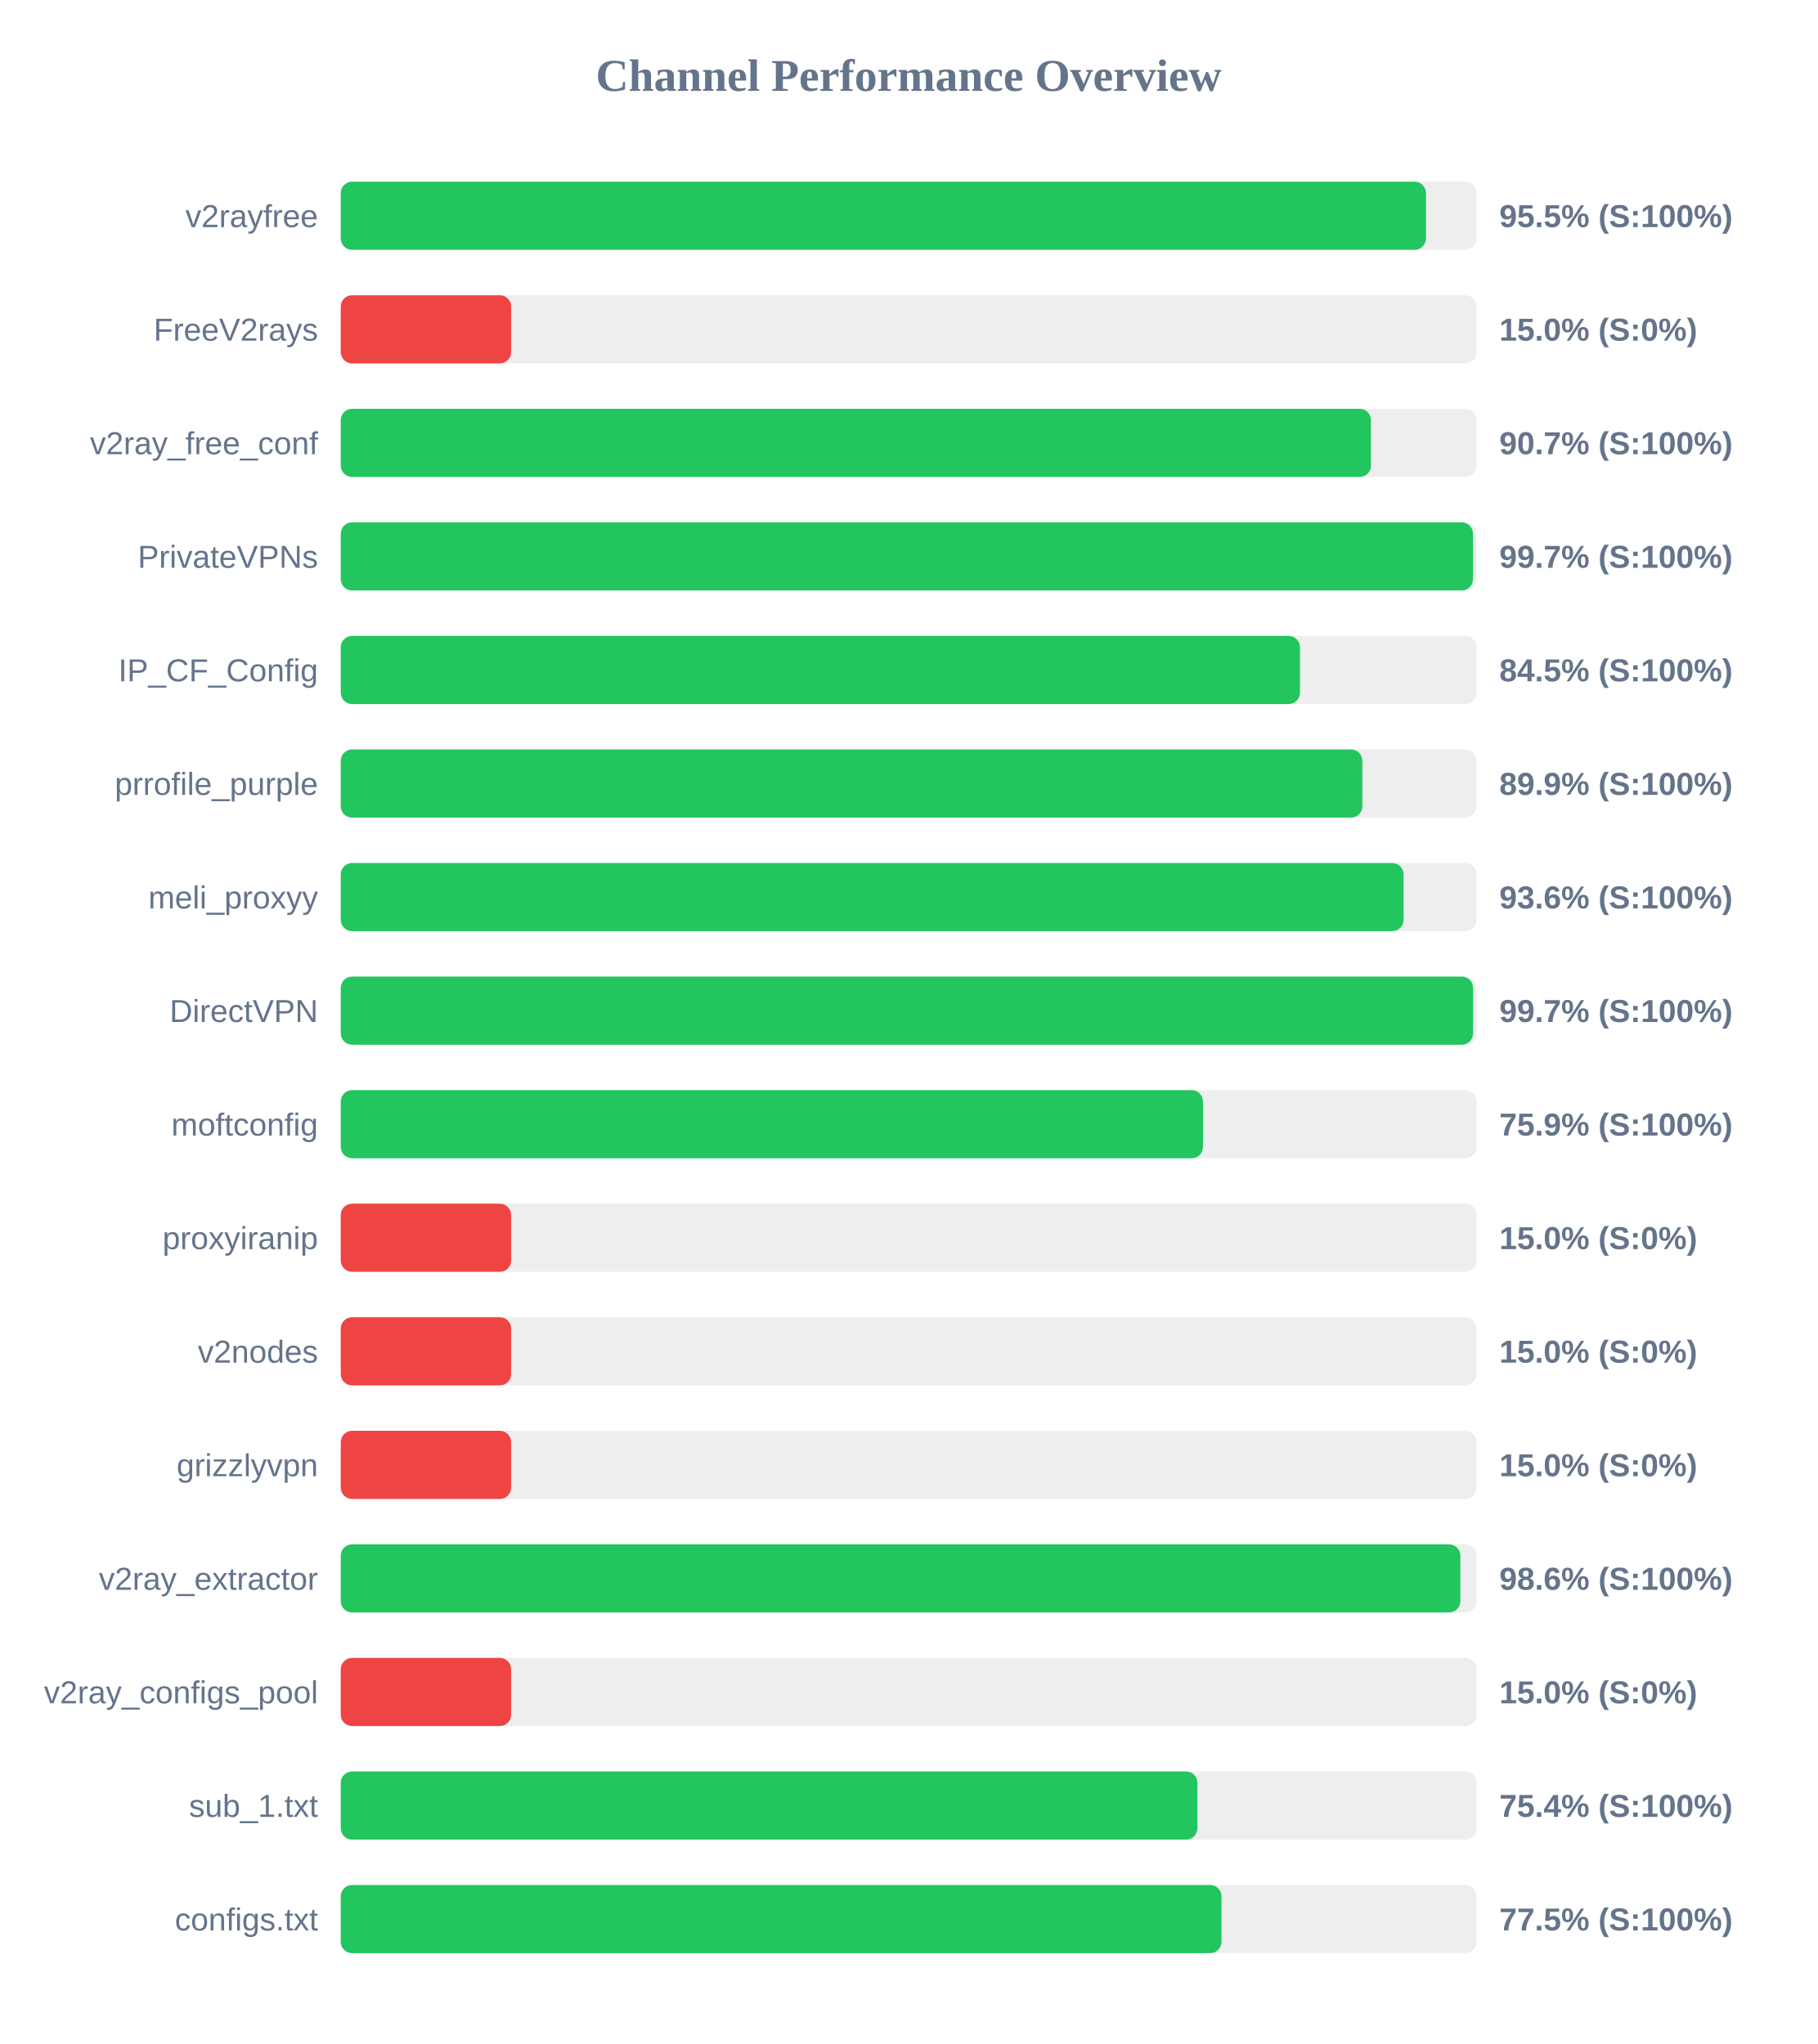
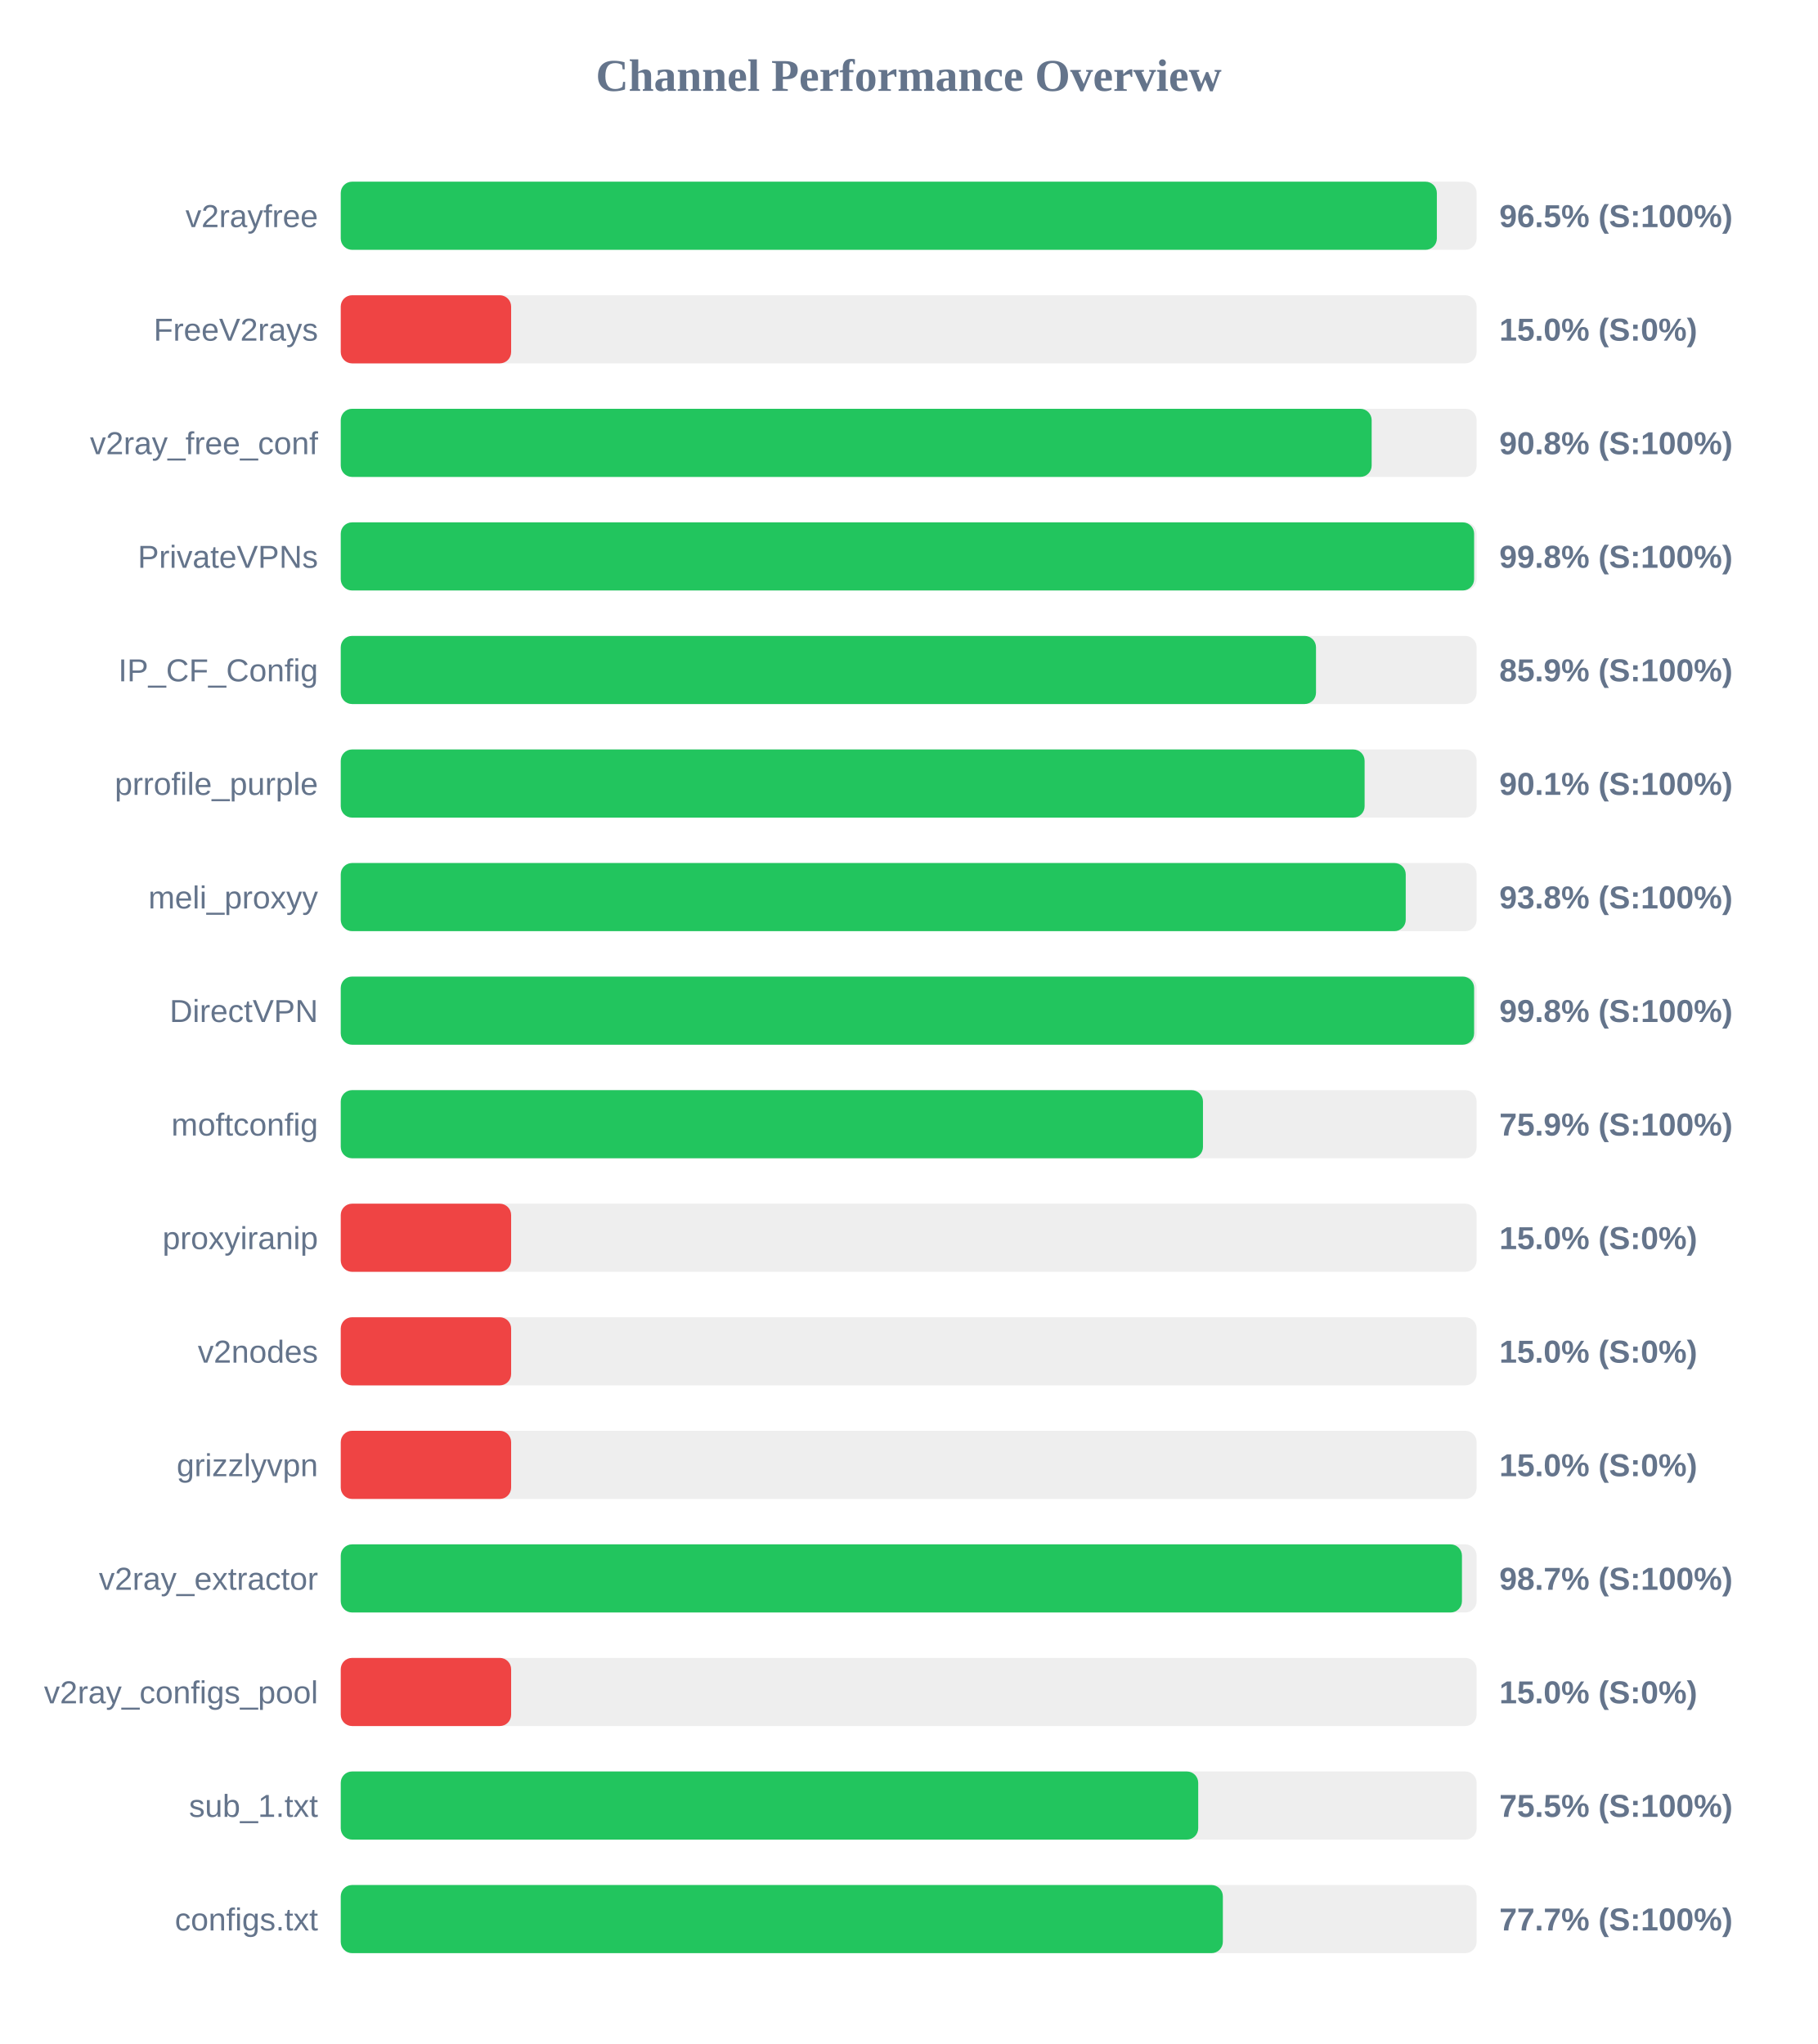
<svg xmlns="http://www.w3.org/2000/svg" width="800" height="900" version="1.1">
  <style>
        .row { font: 14px Arial; fill: #64748b; }
        .score { font: bold 14px Arial; fill: #64748b; }
    </style>
  <text x="400" y="40" text-anchor="middle" font-size="20px" font-weight="bold" fill="#64748b">Channel Performance Overview</text>
  <rect x="150" y="80" width="500" height="30" fill="#eee" rx="5" />
-   <rect x="150" y="80" width="477.7" height="30" fill="#22c55e" rx="5" />
+   <rect x="150" y="80" width="482.5" height="30" fill="#22c55e" rx="5" />
  <text x="140" y="100" text-anchor="end" class="row">v2rayfree</text>
-   <text x="660" y="100" text-anchor="start" class="score">95.5% (S:100%)</text>
+   <text x="660" y="100" text-anchor="start" class="score">96.5% (S:100%)</text>
  <rect x="150" y="130" width="500" height="30" fill="#eee" rx="5" />
  <rect x="150" y="130" width="75.0" height="30" fill="#ef4444" rx="5" />
  <text x="140" y="150" text-anchor="end" class="row">FreeV2rays</text>
  <text x="660" y="150" text-anchor="start" class="score">15.0% (S:0%)</text>
  <rect x="150" y="180" width="500" height="30" fill="#eee" rx="5" />
-   <rect x="150" y="180" width="453.5" height="30" fill="#22c55e" rx="5" />
+   <rect x="150" y="180" width="453.8" height="30" fill="#22c55e" rx="5" />
  <text x="140" y="200" text-anchor="end" class="row">v2ray_free_conf</text>
-   <text x="660" y="200" text-anchor="start" class="score">90.7% (S:100%)</text>
+   <text x="660" y="200" text-anchor="start" class="score">90.8% (S:100%)</text>
  <rect x="150" y="230" width="500" height="30" fill="#eee" rx="5" />
-   <rect x="150" y="230" width="498.4" height="30" fill="#22c55e" rx="5" />
+   <rect x="150" y="230" width="498.9" height="30" fill="#22c55e" rx="5" />
  <text x="140" y="250" text-anchor="end" class="row">PrivateVPNs</text>
-   <text x="660" y="250" text-anchor="start" class="score">99.7% (S:100%)</text>
+   <text x="660" y="250" text-anchor="start" class="score">99.8% (S:100%)</text>
  <rect x="150" y="280" width="500" height="30" fill="#eee" rx="5" />
-   <rect x="150" y="280" width="422.25" height="30" fill="#22c55e" rx="5" />
+   <rect x="150" y="280" width="429.3" height="30" fill="#22c55e" rx="5" />
  <text x="140" y="300" text-anchor="end" class="row">IP_CF_Config</text>
-   <text x="660" y="300" text-anchor="start" class="score">84.5% (S:100%)</text>
+   <text x="660" y="300" text-anchor="start" class="score">85.9% (S:100%)</text>
  <rect x="150" y="330" width="500" height="30" fill="#eee" rx="5" />
-   <rect x="150" y="330" width="449.7" height="30" fill="#22c55e" rx="5" />
+   <rect x="150" y="330" width="450.7" height="30" fill="#22c55e" rx="5" />
  <text x="140" y="350" text-anchor="end" class="row">prrofile_purple</text>
-   <text x="660" y="350" text-anchor="start" class="score">89.9% (S:100%)</text>
+   <text x="660" y="350" text-anchor="start" class="score">90.1% (S:100%)</text>
  <rect x="150" y="380" width="500" height="30" fill="#eee" rx="5" />
-   <rect x="150" y="380" width="467.85" height="30" fill="#22c55e" rx="5" />
+   <rect x="150" y="380" width="468.8" height="30" fill="#22c55e" rx="5" />
  <text x="140" y="400" text-anchor="end" class="row">meli_proxyy</text>
-   <text x="660" y="400" text-anchor="start" class="score">93.6% (S:100%)</text>
+   <text x="660" y="400" text-anchor="start" class="score">93.8% (S:100%)</text>
  <rect x="150" y="430" width="500" height="30" fill="#eee" rx="5" />
-   <rect x="150" y="430" width="498.45" height="30" fill="#22c55e" rx="5" />
+   <rect x="150" y="430" width="498.9" height="30" fill="#22c55e" rx="5" />
  <text x="140" y="450" text-anchor="end" class="row">DirectVPN</text>
-   <text x="660" y="450" text-anchor="start" class="score">99.7% (S:100%)</text>
+   <text x="660" y="450" text-anchor="start" class="score">99.8% (S:100%)</text>
  <rect x="150" y="480" width="500" height="30" fill="#eee" rx="5" />
  <rect x="150" y="480" width="379.55" height="30" fill="#22c55e" rx="5" />
  <text x="140" y="500" text-anchor="end" class="row">moftconfig</text>
  <text x="660" y="500" text-anchor="start" class="score">75.9% (S:100%)</text>
  <rect x="150" y="530" width="500" height="30" fill="#eee" rx="5" />
  <rect x="150" y="530" width="75.0" height="30" fill="#ef4444" rx="5" />
  <text x="140" y="550" text-anchor="end" class="row">proxyiranip</text>
  <text x="660" y="550" text-anchor="start" class="score">15.0% (S:0%)</text>
  <rect x="150" y="580" width="500" height="30" fill="#eee" rx="5" />
  <rect x="150" y="580" width="75.0" height="30" fill="#ef4444" rx="5" />
  <text x="140" y="600" text-anchor="end" class="row">v2nodes</text>
  <text x="660" y="600" text-anchor="start" class="score">15.0% (S:0%)</text>
  <rect x="150" y="630" width="500" height="30" fill="#eee" rx="5" />
  <rect x="150" y="630" width="75.0" height="30" fill="#ef4444" rx="5" />
  <text x="140" y="650" text-anchor="end" class="row">grizzlyvpn</text>
  <text x="660" y="650" text-anchor="start" class="score">15.0% (S:0%)</text>
  <rect x="150" y="680" width="500" height="30" fill="#eee" rx="5" />
-   <rect x="150" y="680" width="492.85" height="30" fill="#22c55e" rx="5" />
+   <rect x="150" y="680" width="493.55" height="30" fill="#22c55e" rx="5" />
  <text x="140" y="700" text-anchor="end" class="row">v2ray_extractor</text>
-   <text x="660" y="700" text-anchor="start" class="score">98.6% (S:100%)</text>
+   <text x="660" y="700" text-anchor="start" class="score">98.7% (S:100%)</text>
  <rect x="150" y="730" width="500" height="30" fill="#eee" rx="5" />
  <rect x="150" y="730" width="75.0" height="30" fill="#ef4444" rx="5" />
  <text x="140" y="750" text-anchor="end" class="row">v2ray_configs_pool</text>
  <text x="660" y="750" text-anchor="start" class="score">15.0% (S:0%)</text>
  <rect x="150" y="780" width="500" height="30" fill="#eee" rx="5" />
-   <rect x="150" y="780" width="377.1" height="30" fill="#22c55e" rx="5" />
+   <rect x="150" y="780" width="377.45" height="30" fill="#22c55e" rx="5" />
  <text x="140" y="800" text-anchor="end" class="row">sub_1.txt</text>
-   <text x="660" y="800" text-anchor="start" class="score">75.4% (S:100%)</text>
+   <text x="660" y="800" text-anchor="start" class="score">75.5% (S:100%)</text>
  <rect x="150" y="830" width="500" height="30" fill="#eee" rx="5" />
-   <rect x="150" y="830" width="387.7" height="30" fill="#22c55e" rx="5" />
+   <rect x="150" y="830" width="388.3" height="30" fill="#22c55e" rx="5" />
  <text x="140" y="850" text-anchor="end" class="row">configs.txt</text>
-   <text x="660" y="850" text-anchor="start" class="score">77.5% (S:100%)</text>
+   <text x="660" y="850" text-anchor="start" class="score">77.7% (S:100%)</text>
</svg>
